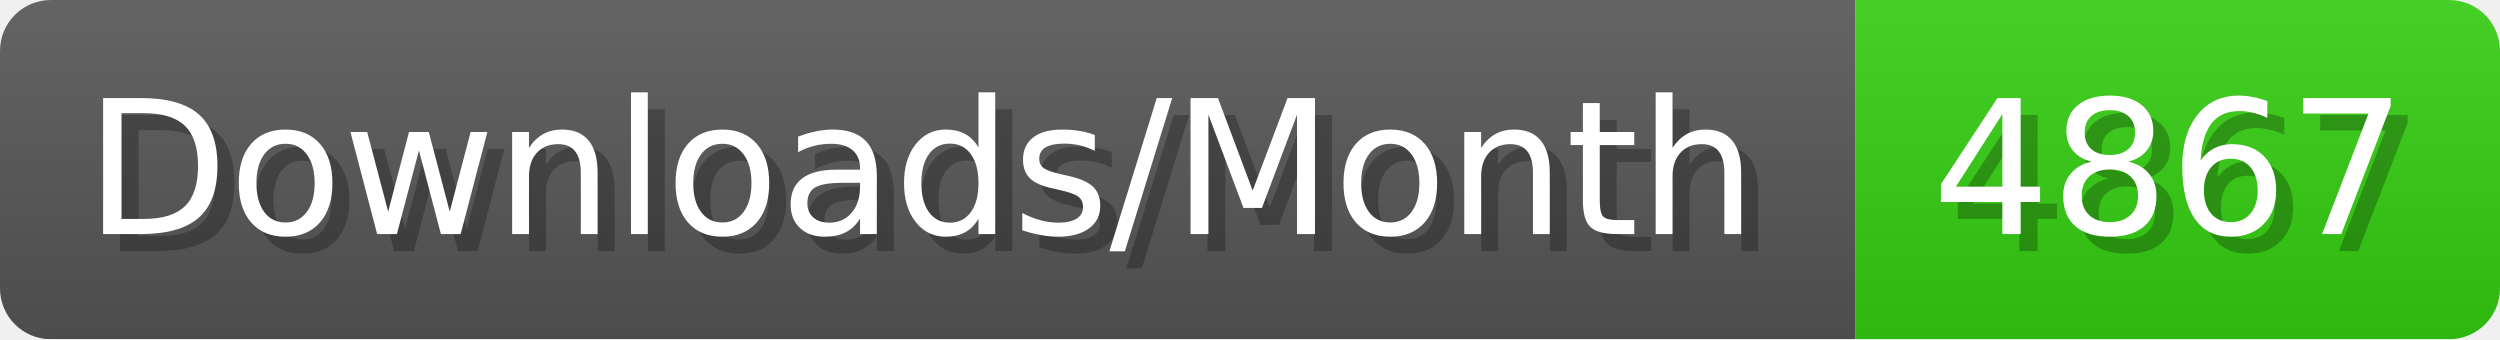
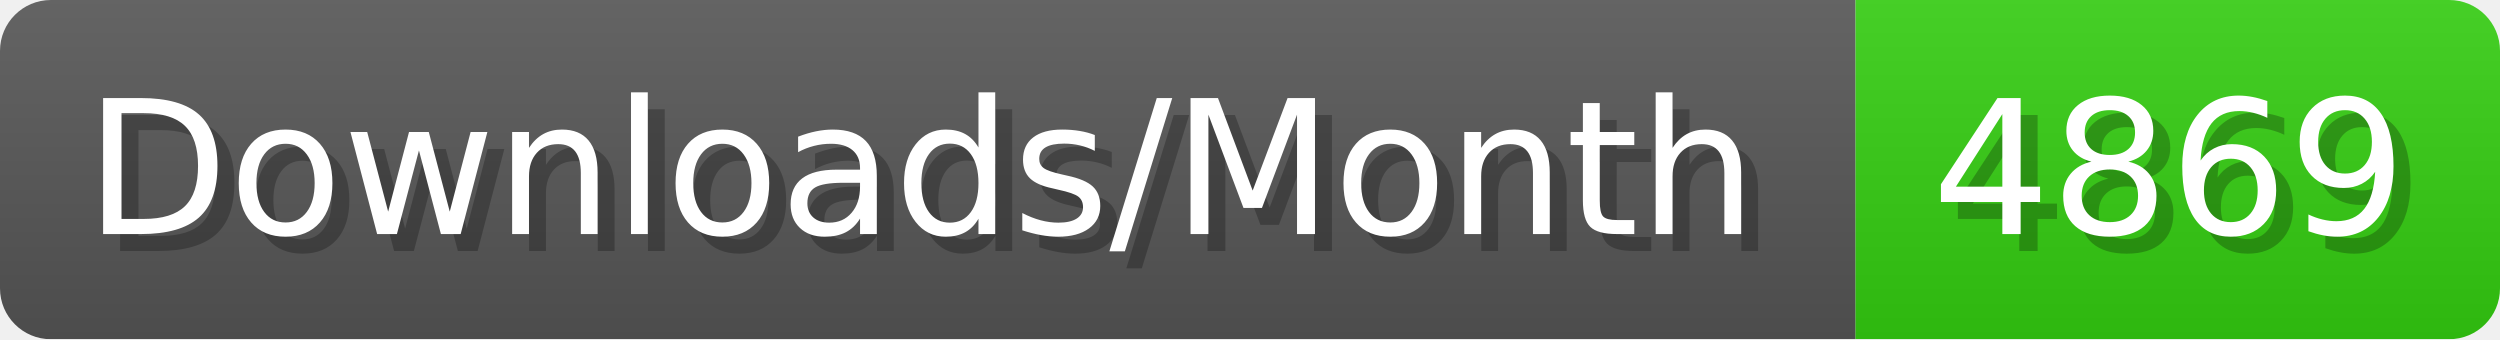
- <svg xmlns="http://www.w3.org/2000/svg" width="147.4" height="20" viewBox="0 0 1474 200" role="img" aria-label="Downloads/Month: 4867">
+ <svg xmlns="http://www.w3.org/2000/svg" width="147.4" height="20" viewBox="0 0 1474 200" role="img" aria-label="Downloads/Month: 4869">
  <linearGradient id="YlXUI" x2="0" y2="100%">
    <stop offset="0" stop-opacity=".1" stop-color="#EEE" />
    <stop offset="1" stop-opacity=".1" />
  </linearGradient>
  <mask id="JHhop">
    <rect width="1474" height="200" rx="30" fill="#FFF" />
  </mask>
  <g mask="url(#JHhop)">
    <rect width="1094" height="200" fill="#555" />
    <rect width="380" height="200" fill="#3C1" x="1094" />
    <rect width="1474" height="200" fill="url(#YlXUI)" />
  </g>
  <g aria-hidden="true" fill="#fff" text-anchor="start" font-family="Verdana,DejaVu Sans,sans-serif" font-size="110">
    <text x="60" y="148" textLength="994" fill="#000" opacity="0.25">Downloads/Month</text>
    <text x="50" y="138" textLength="994">Downloads/Month</text>
-     <text x="1149" y="148" textLength="280" fill="#000" opacity="0.25">4867</text>
-     <text x="1139" y="138" textLength="280">4867</text>
+     <text x="1149" y="148" textLength="280" fill="#000" opacity="0.25">4869</text>
+     <text x="1139" y="138" textLength="280">4869</text>
  </g>
</svg>
